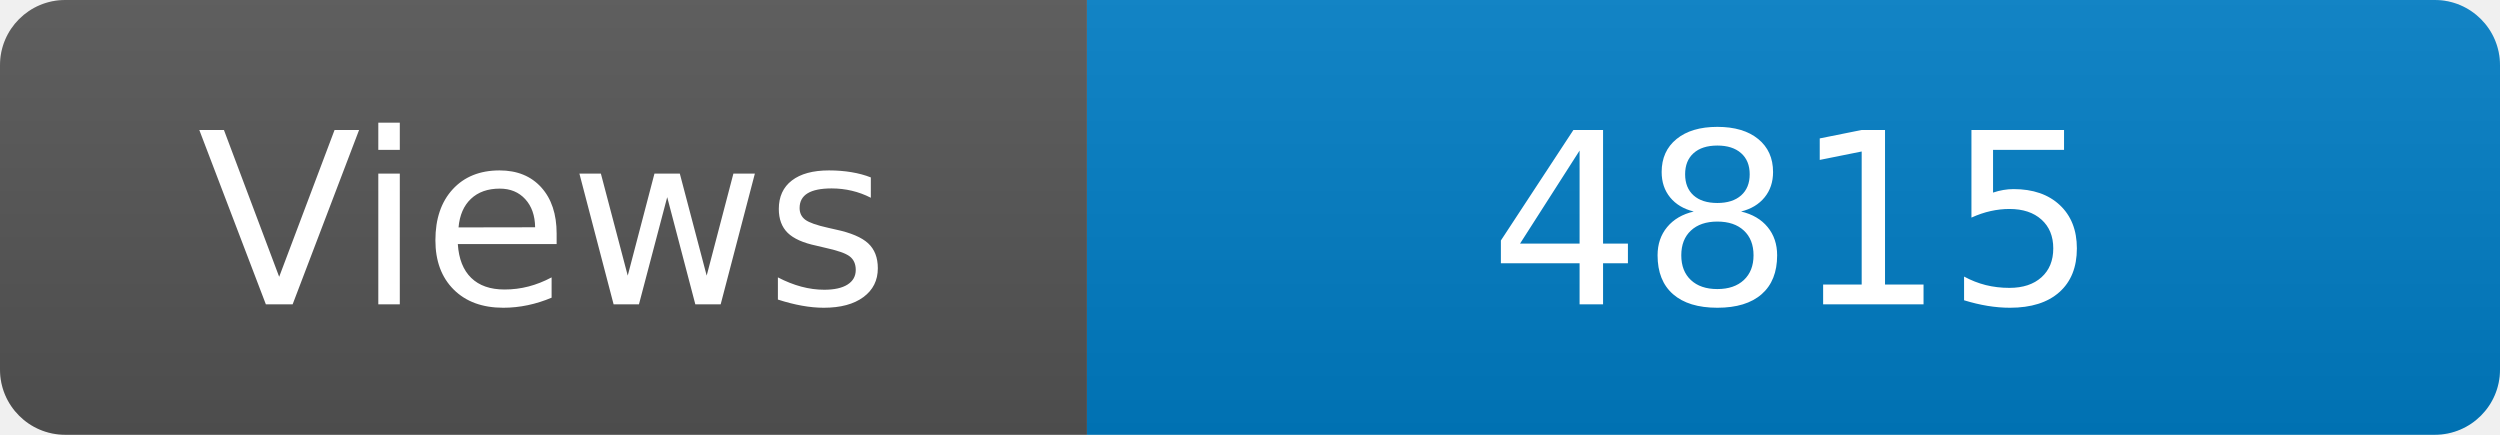
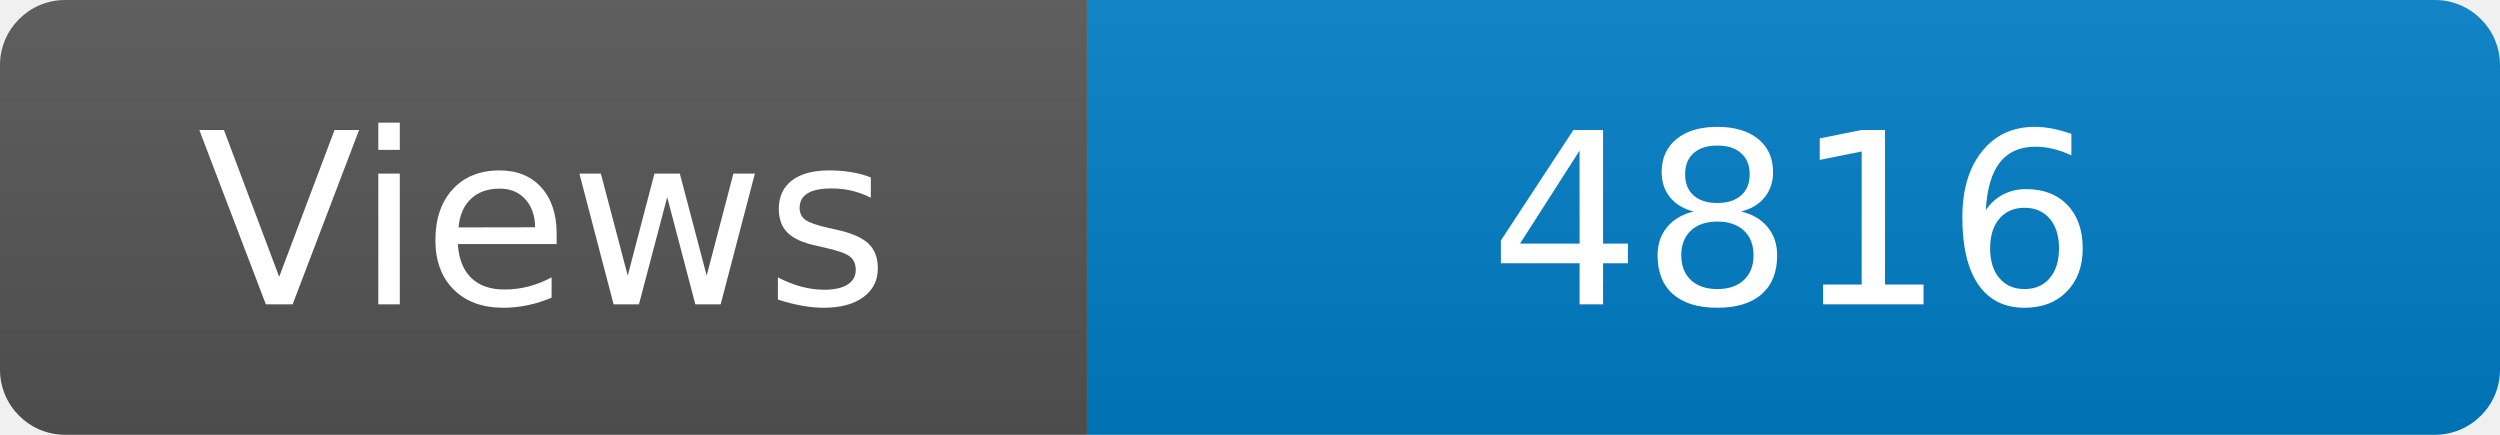
<svg xmlns="http://www.w3.org/2000/svg" width="115" height="20" role="img" aria-label="Maintained?: yes">
  <linearGradient id="s" x2="0" y2="100%">
    <stop offset="0" stop-color="#bbb" stop-opacity=".1" />
    <stop offset="1" stop-opacity=".1" />
  </linearGradient>
  <clipPath id="r">
    <rect width="115" height="20" rx="3" fill="#fff" />
  </clipPath>
  <g clip-path="url(#r)">
    <rect width="50" height="20" fill="#555" />
    <rect x="50" width="160" height="20" fill="#007ec6" />
    <rect width="115" height="20" fill="url(#s)" />
  </g>
  <g fill="#fff" text-anchor="middle" font-family="Verdana,Geneva,DejaVu Sans,sans-serif" font-size="110">
    <text x="250" y="140" transform="scale(.1)" fill="#fff">Views</text>
-     <text x="825" y="140" transform="scale(.1)" fill="#fff">4815</text>
+     <text x="825" y="140" transform="scale(.1)" fill="#fff">4816</text>
  </g>
</svg>
